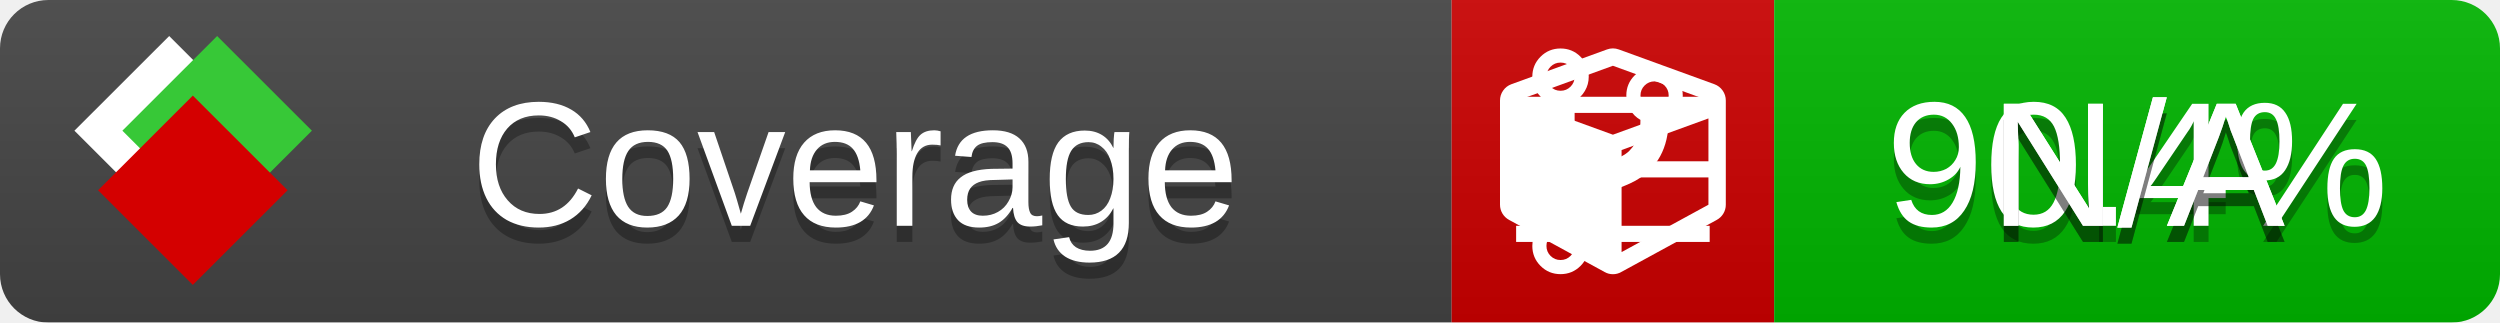
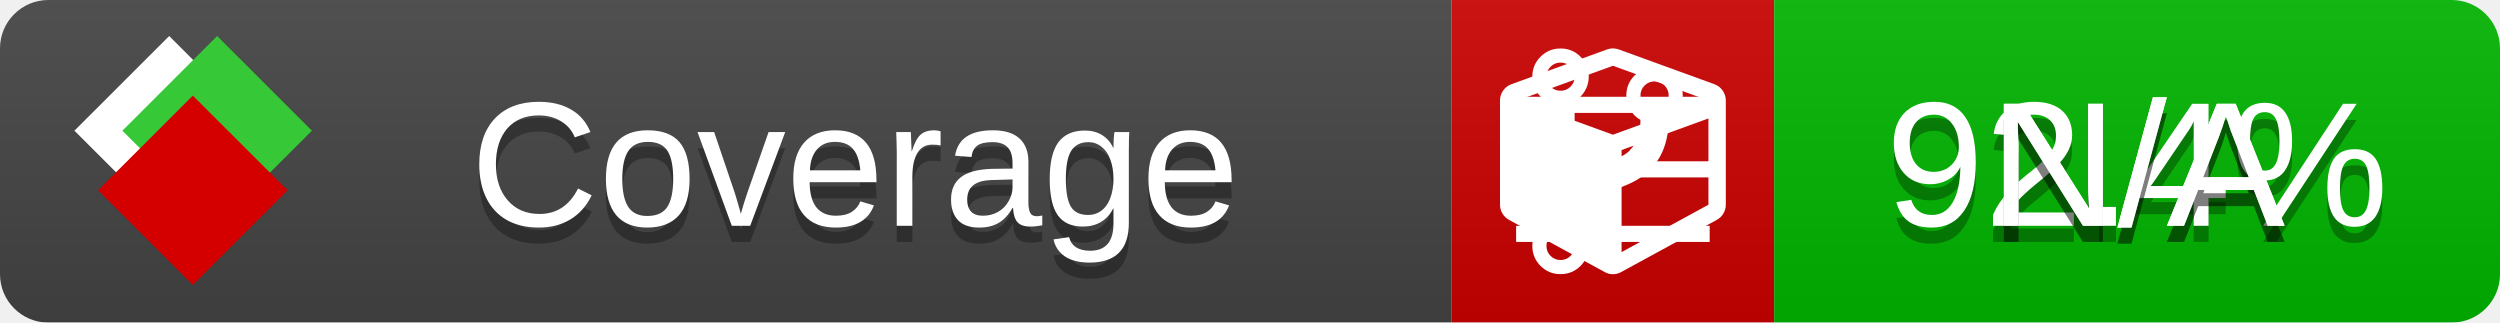
<svg xmlns="http://www.w3.org/2000/svg" xmlns:xlink="http://www.w3.org/1999/xlink" width="155" height="20">
  <style type="text/css">
          
            @keyframes fade1 {
                0% { visibility: visible; opacity: 1; }
               27% { visibility: visible; opacity: 1; }
               33% { visibility: hidden; opacity: 0; }
               60% { visibility: hidden; opacity: 0; }
               66% { visibility: hidden; opacity: 0; }
               93% { visibility: hidden; opacity: 0; }
              100% { visibility: visible; opacity: 1; }
            }
            @keyframes fade2 {
                0% { visibility: hidden; opacity: 0; }
               27% { visibility: hidden; opacity: 0; }
               33% { visibility: visible; opacity: 1; }
               60% { visibility: visible; opacity: 1; }
               66% { visibility: hidden; opacity: 0; }
               93% { visibility: hidden; opacity: 0; }
              100% { visibility: hidden; opacity: 0; }
            }
            @keyframes fade3 {
                0% { visibility: hidden; opacity: 0; }
               27% { visibility: hidden; opacity: 0; }
               33% { visibility: hidden; opacity: 0; }
               60% { visibility: hidden; opacity: 0; }
               66% { visibility: visible; opacity: 1; }
               93% { visibility: visible; opacity: 1; }
              100% { visibility: hidden; opacity: 0; }
            }
            .linecoverage {
                animation-duration: 15s;
                animation-name: fade1;
                animation-iteration-count: infinite;
            }
            .branchcoverage {
                animation-duration: 15s;
                animation-name: fade2;
                animation-iteration-count: infinite;
            }
            .methodcoverage {
                animation-duration: 15s;
                animation-name: fade3;
                animation-iteration-count: infinite;
            }
          
    </style>
  <defs>
    <linearGradient id="gradient" x2="0" y2="100%">
      <stop offset="0" stop-color="#bbb" stop-opacity=".1" />
      <stop offset="1" stop-opacity=".1" />
    </linearGradient>
    <linearGradient id="c">
      <stop offset="0" stop-color="#d40000" />
      <stop offset="1" stop-color="#ff2a2a" />
    </linearGradient>
    <linearGradient id="a">
      <stop offset="0" stop-color="#e0e0de" />
      <stop offset="1" stop-color="#fff" />
    </linearGradient>
    <linearGradient id="b">
      <stop offset="0" stop-color="#37c837" />
      <stop offset="1" stop-color="#217821" />
    </linearGradient>
    <linearGradient xlink:href="#a" id="e" x1="106.44" x2="69.96" y1="-11.96" y2="-46.84" gradientTransform="matrix(-.8426 -.00045 -.00045 -.8426 -94.27 -75.82)" gradientUnits="userSpaceOnUse" />
    <linearGradient xlink:href="#b" id="f" x1="56.19" x2="77.97" y1="-23.45" y2="10.62" gradientTransform="matrix(.8426 .00045 .00045 .8426 94.27 75.82)" gradientUnits="userSpaceOnUse" />
    <linearGradient xlink:href="#c" id="g" x1="79.98" x2="132.9" y1="10.79" y2="10.79" gradientTransform="matrix(.8426 .00045 .00045 .8426 94.27 75.82)" gradientUnits="userSpaceOnUse" />
    <mask id="mask">
      <rect width="155" height="20" rx="3" fill="#fff" />
    </mask>
    <g id="icon" transform="matrix(.04486 0 0 .04481 -.48 -.63)">
      <rect width="52.92" height="52.92" x="-109.72" y="-27.13" fill="url(#e)" transform="rotate(-135)" />
      <rect width="52.92" height="52.92" x="70.19" y="-39.18" fill="url(#f)" transform="rotate(45)" />
      <rect width="52.92" height="52.92" x="80.05" y="-15.74" fill="url(#g)" transform="rotate(45)" />
    </g>
  </defs>
  <g mask="url(#mask)">
    <rect x="0" y="0" width="90" height="20" fill="#444" />
    <rect x="90" y="0" width="20" height="20" fill="#c00" />
    <rect x="110" y="0" width="45" height="20" fill="#00B600" />
    <rect x="0" y="0" width="155" height="20" fill="url(#gradient)" />
  </g>
  <g>
    <path class="linecoverage" stroke="#fff" d="M94 6.5 h12 M94 10.5 h12 M94 14.5 h12" />
    <path class="branchcoverage" fill="#fff" d="m 97.628,15.247 q 0,-0.364 -0.255,-0.619 -0.255,-0.255 -0.619,-0.255 -0.364,0 -0.619,0.255 -0.255,0.255 -0.255,0.619 0,0.364 0.255,0.619 0.255,0.255 0.619,0.255 0.364,0 0.619,-0.255 0.255,-0.255 0.255,-0.619 z m 0,-10.493 q 0,-0.364 -0.255,-0.619 -0.255,-0.255 -0.619,-0.255 -0.364,0 -0.619,0.255 -0.255,0.255 -0.255,0.619 0,0.364 0.255,0.619 0.255,0.255 0.619,0.255 0.364,0 0.619,-0.255 0.255,-0.255 0.255,-0.619 z m 5.83,1.166 q 0,-0.364 -0.255,-0.619 -0.255,-0.255 -0.619,-0.255 -0.364,0 -0.619,0.255 -0.255,0.255 -0.255,0.619 0,0.364 0.255,0.619 0.255,0.255 0.619,0.255 0.364,0 0.619,-0.255 0.255,-0.255 0.255,-0.619 z m 0.874,0 q 0,0.474 -0.237,0.879 -0.237,0.405 -0.638,0.633 -0.018,2.614 -2.059,3.771 -0.619,0.346 -1.849,0.738 -1.166,0.364 -1.544,0.647 -0.378,0.282 -0.378,0.911 l 0,0.237 q 0.401,0.228 0.638,0.633 0.237,0.405 0.237,0.879 0,0.729 -0.51,1.239 -0.51,0.51 -1.239,0.51 -0.729,0 -1.239,-0.51 -0.51,-0.51 -0.51,-1.239 0,-0.474 0.237,-0.879 0.237,-0.405 0.638,-0.633 l 0,-7.469 q -0.401,-0.228 -0.638,-0.633 -0.237,-0.405 -0.237,-0.879 0,-0.729 0.51,-1.239 0.51,-0.51 1.239,-0.51 0.729,0 1.239,0.51 0.51,0.51 0.51,1.239 0,0.474 -0.237,0.879 -0.237,0.405 -0.638,0.633 l 0,4.527 q 0.492,-0.237 1.403,-0.519 0.501,-0.155 0.797,-0.269 0.296,-0.114 0.642,-0.282 0.346,-0.169 0.537,-0.36 0.191,-0.191 0.369,-0.465 0.178,-0.273 0.255,-0.633 0.077,-0.36 0.077,-0.833 -0.401,-0.228 -0.638,-0.633 -0.237,-0.405 -0.237,-0.879 0,-0.729 0.51,-1.239 0.51,-0.51 1.239,-0.51 0.729,0 1.239,0.51 0.51,0.51 0.51,1.239 z" />
    <path class="methodcoverage" fill="#fff" d="m 100.538,15.629 5.385,-2.936 v -5.351 l -5.385,1.96 z M 100,8.351 105.873,6.214 100,4.077 94.127,6.214 Z m 7,-2.12 v 6.462 q 0,0.294 -0.151,0.547 -0.151,0.252 -0.412,0.395 l -5.923,3.231 q -0.236,0.135 -0.513,0.135 -0.278,0 -0.513,-0.135 l -5.923,-3.231 Q 93.303,13.492 93.151,13.239 93,12.987 93,12.692 v -6.462 q 0,-0.337 0.194,-0.614 0.194,-0.278 0.513,-0.395 l 5.923,-2.154 q 0.185,-0.067 0.37,-0.067 0.185,0 0.37,0.067 l 5.923,2.154 q 0.32,0.118 0.513,0.395 Q 107,5.894 107,6.231 Z" />
  </g>
  <g fill="#fff" text-anchor="middle" font-family="Verdana,Arial,Geneva,sans-serif" font-size="11">
    <a xlink:href="https://github.com/danielpalme/ReportGenerator" target="_top">
      <use xlink:href="#icon" transform="translate(3,1) scale(3.5)" />
    </a>
    <text x="53" y="15" fill="#010101" fill-opacity=".3">Coverage</text>
    <text x="53" y="14" fill="#fff">Coverage</text>
-     <text class="linecoverage" x="132.5" y="15" fill="#010101" fill-opacity=".3">90.4%</text>
-     <text class="linecoverage" x="132.5" y="14">90.4%</text>
+     <text class="linecoverage" x="132.5" y="15" fill="#010101" fill-opacity=".3">92.4%</text>
+     <text class="linecoverage" x="132.5" y="14">92.4%</text>
    <text class="branchcoverage" x="132.5" y="15" fill="#010101" fill-opacity=".3">N/A</text>
    <text class="branchcoverage" x="132.5" y="14">N/A</text>
    <text class="methodcoverage" x="132.5" y="15" fill="#010101" fill-opacity=".3">N/A</text>
    <text class="methodcoverage" x="132.5" y="14">N/A</text>
  </g>
  <g>
    <rect class="linecoverage" x="90" y="0" width="65" height="20" fill-opacity="0" />
    <rect class="branchcoverage" x="90" y="0" width="65" height="20" fill-opacity="0" />
    <rect class="methodcoverage" x="90" y="0" width="65" height="20" fill-opacity="0" />
  </g>
</svg>
